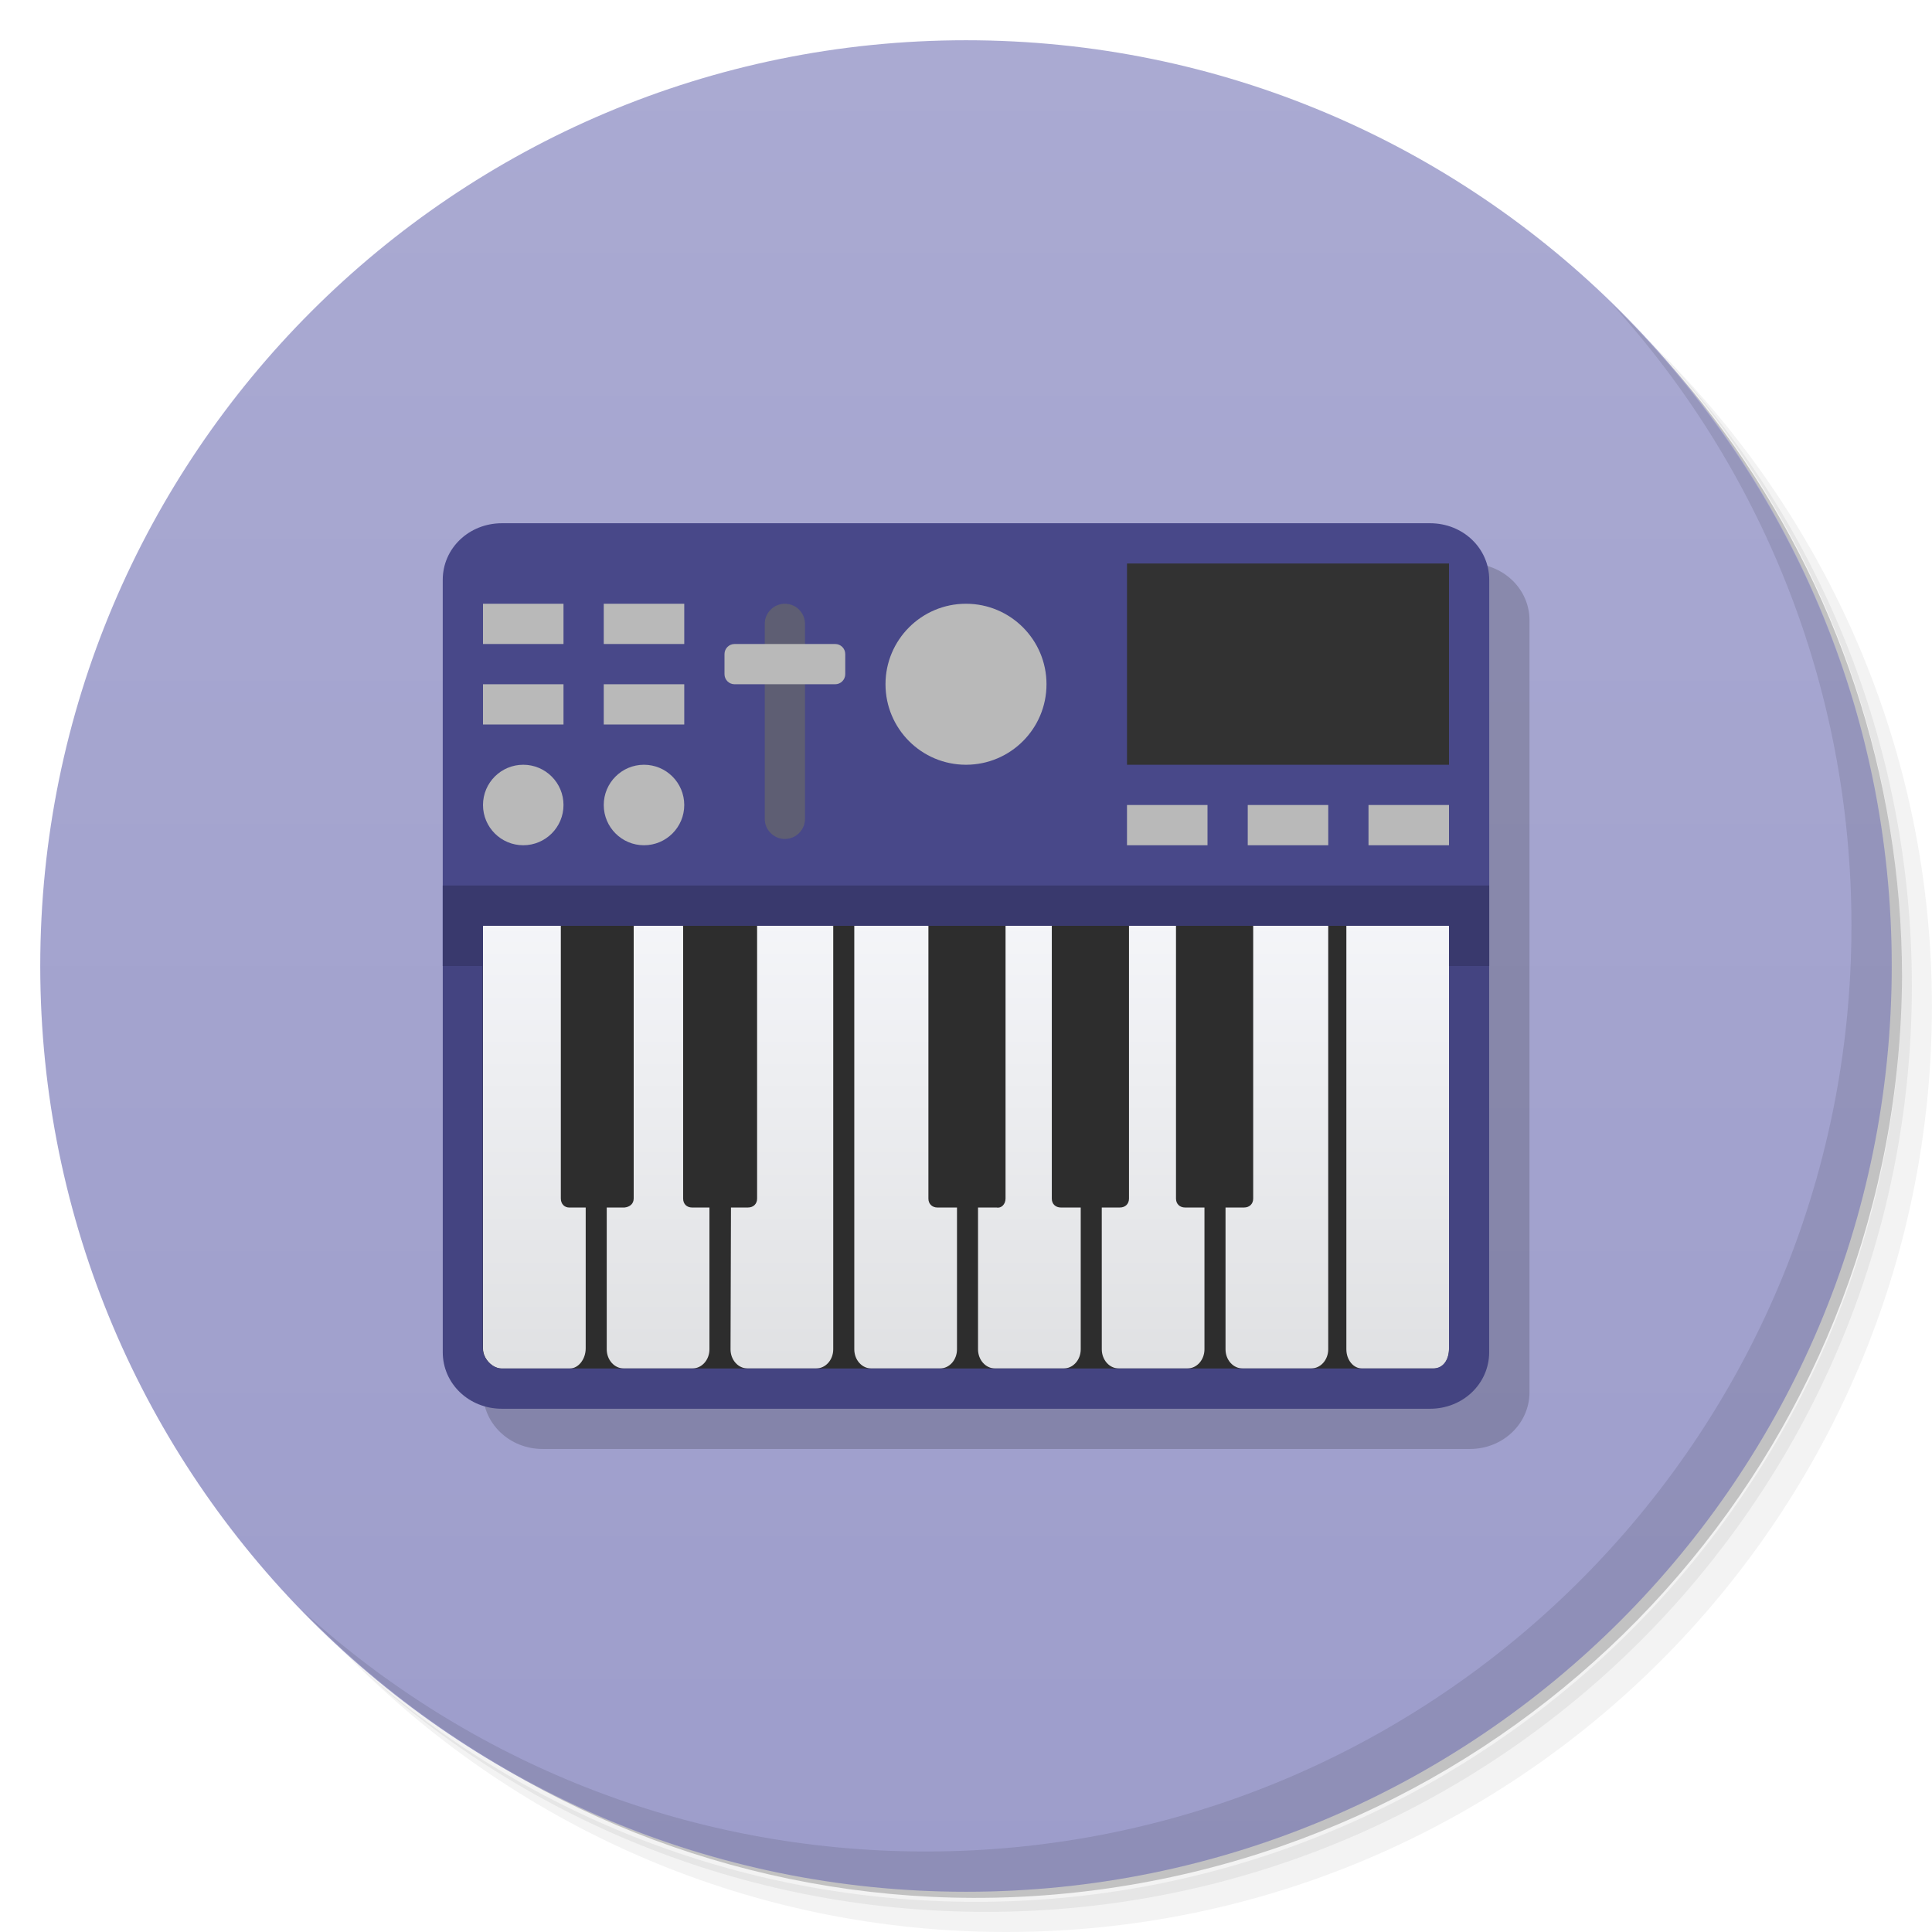
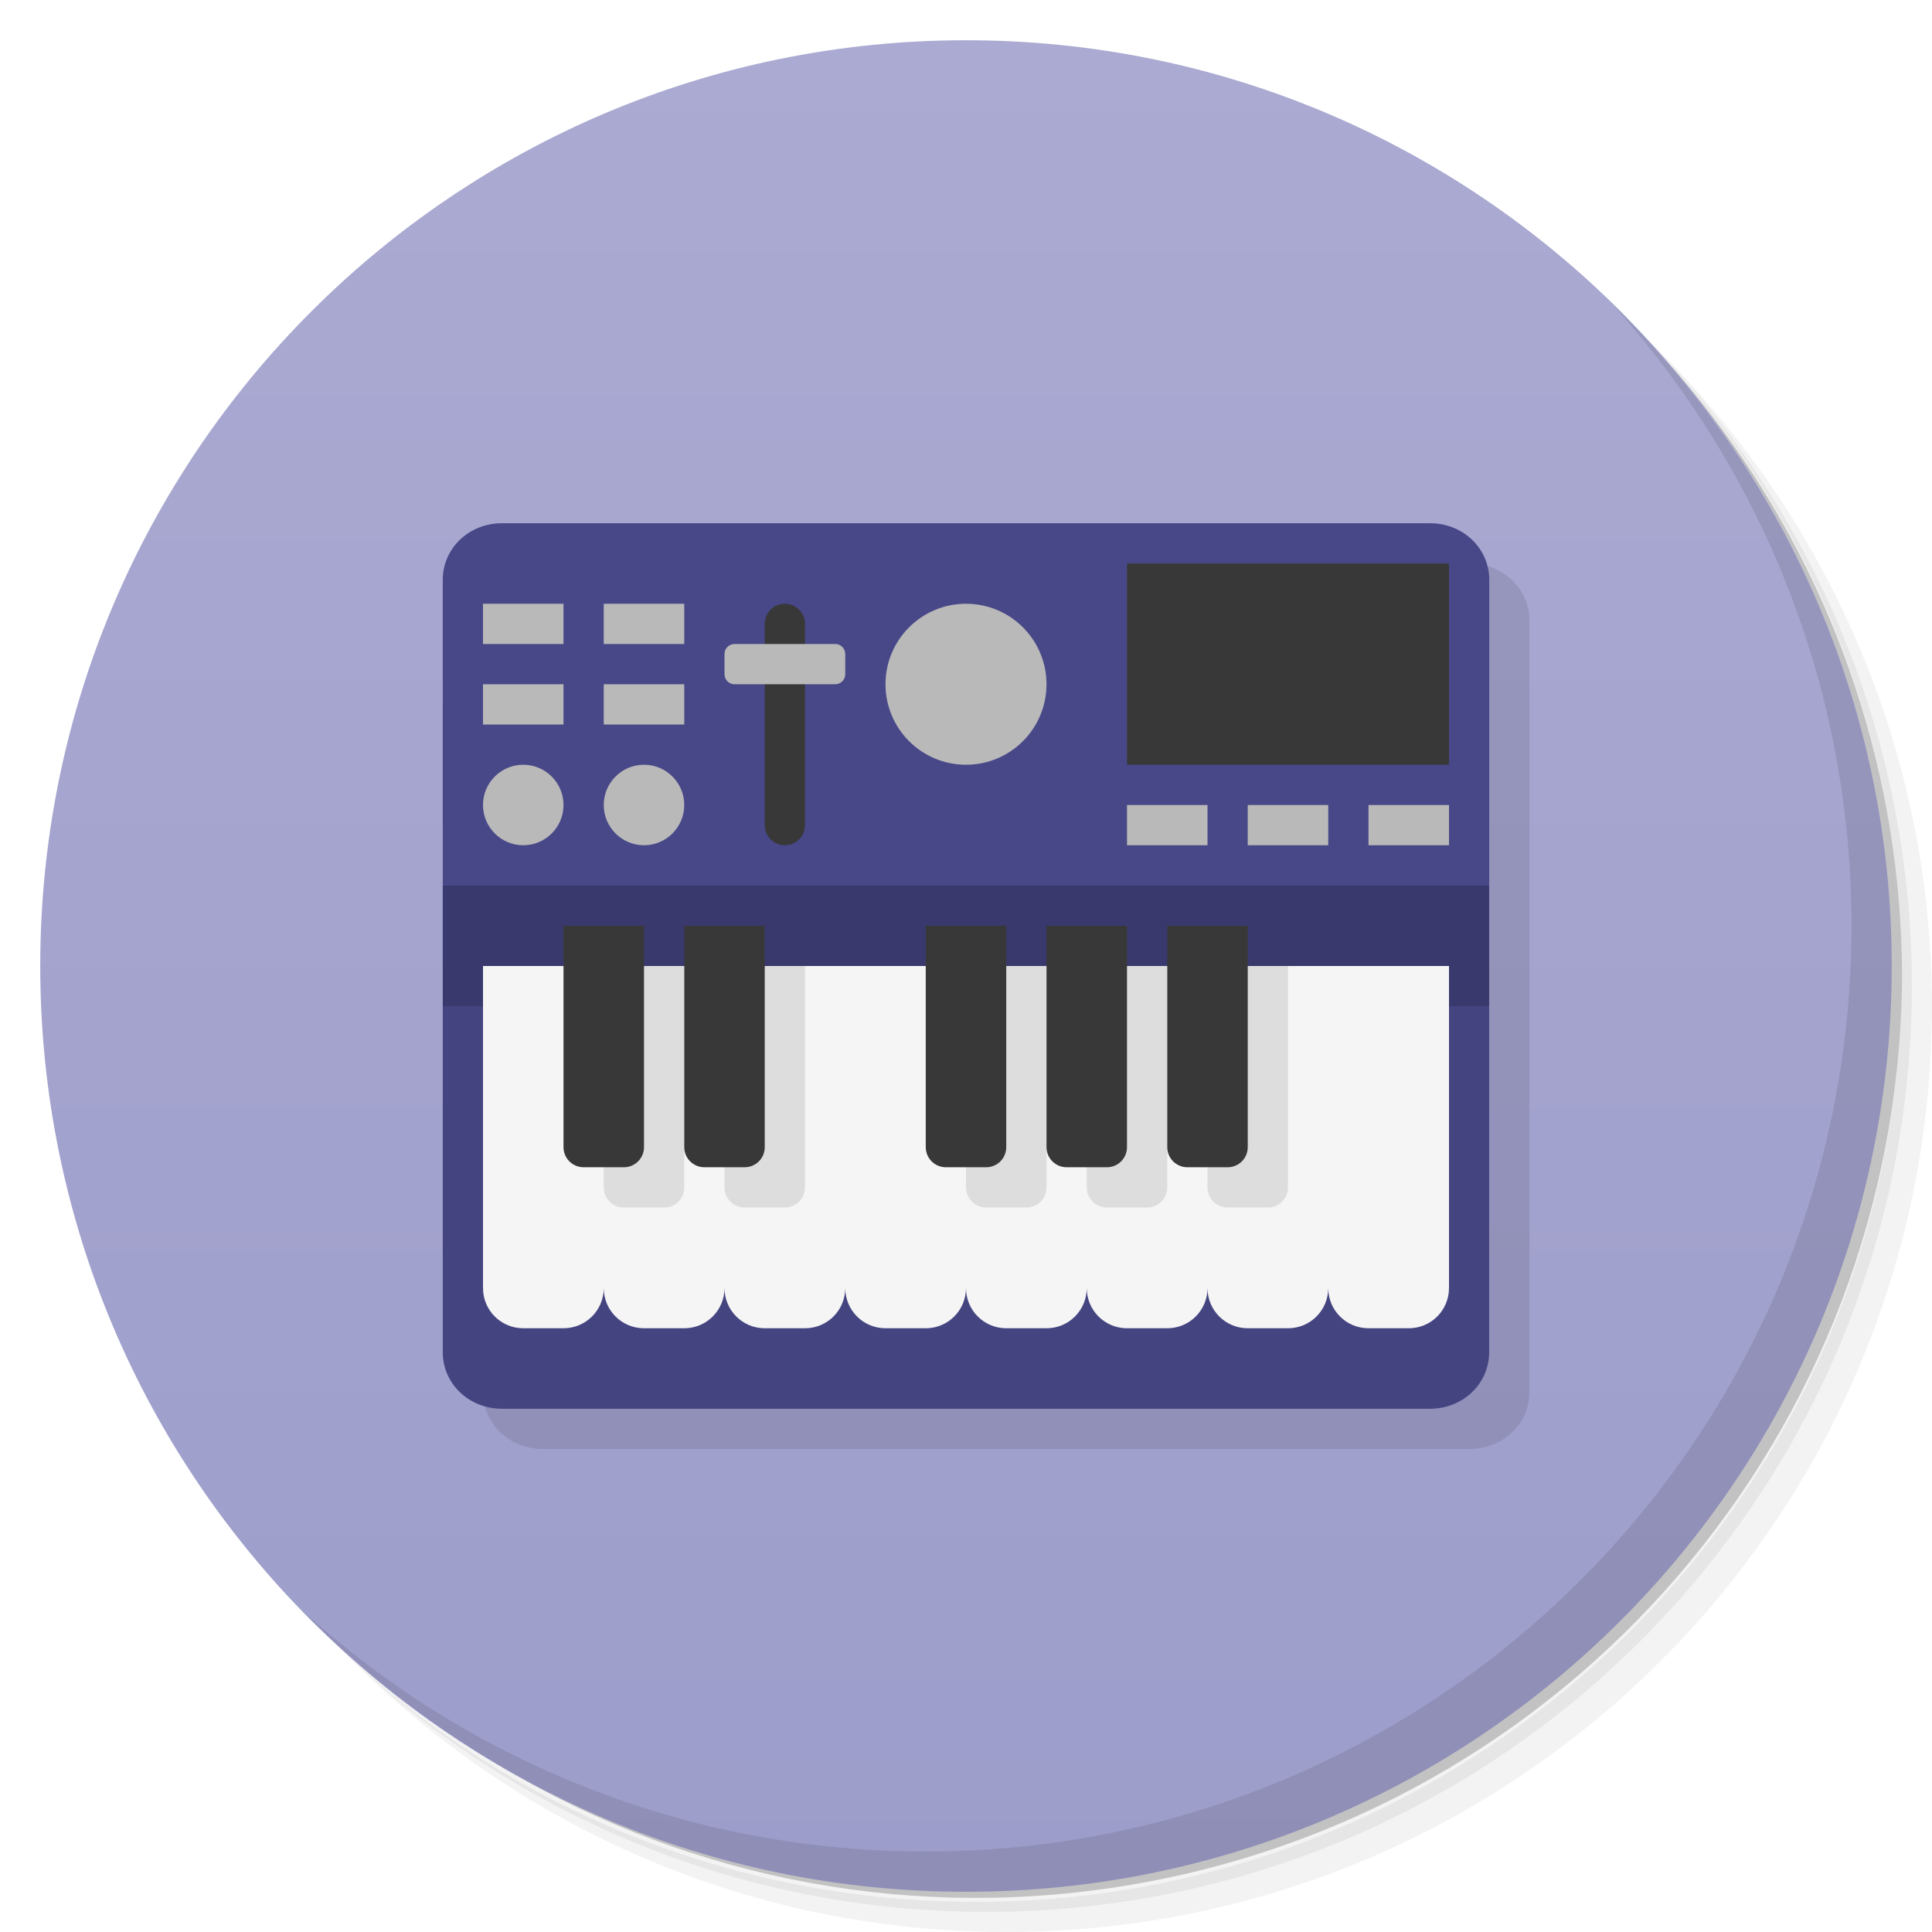
- <svg xmlns="http://www.w3.org/2000/svg" xmlns:xlink="http://www.w3.org/1999/xlink" version="1.1" viewBox="0 0 48 48">
+ <svg xmlns="http://www.w3.org/2000/svg" version="1.1" viewBox="0 0 48 48">
  <defs>
    <linearGradient id="linearGradient3764" x1="1" x2="47" gradientTransform="matrix(0 -1 1 0 -1.5e-6 48)" gradientUnits="userSpaceOnUse">
      <stop style="stop-color:#9d9dcb" offset="0" />
      <stop style="stop-color:#aaaad2" offset="1" />
    </linearGradient>
-     <linearGradient id="linearGradient4023" x2="0" y1="209.78" y2="89.29" gradientTransform="matrix(.88129 0 0 1.0409 19.369 -48.865)" gradientUnits="userSpaceOnUse" xlink:href="#linearGradient2762" />
-     <linearGradient id="linearGradient2762">
-       <stop style="stop-color:#dfe0e2" offset="0" />
-       <stop style="stop-color:#fafbff" offset="1" />
-     </linearGradient>
-     <linearGradient id="linearGradient3217" x2="0" y1="209.78" y2="89.29" gradientTransform="matrix(.80996 0 0 1.0409 105.38 -48.865)" gradientUnits="userSpaceOnUse" xlink:href="#linearGradient2762" />
  </defs>
  <path d="m36.31 5c5.859 4.062 9.688 10.831 9.688 18.5 0 12.426-10.07 22.5-22.5 22.5-7.669 0-14.438-3.828-18.5-9.688 1.037 1.822 2.306 3.499 3.781 4.969 4.085 3.712 9.514 5.969 15.469 5.969 12.703 0 23-10.298 23-23 0-5.954-2.256-11.384-5.969-15.469-1.469-1.475-3.147-2.744-4.969-3.781zm4.969 3.781c3.854 4.113 6.219 9.637 6.219 15.719 0 12.703-10.297 23-23 23-6.081 0-11.606-2.364-15.719-6.219 4.16 4.144 9.883 6.719 16.219 6.719 12.703 0 23-10.298 23-23 0-6.335-2.575-12.06-6.719-16.219z" style="opacity:.05" />
  <path d="m41.28 8.781c3.712 4.085 5.969 9.514 5.969 15.469 0 12.703-10.297 23-23 23-5.954 0-11.384-2.256-15.469-5.969 4.113 3.854 9.637 6.219 15.719 6.219 12.703 0 23-10.298 23-23 0-6.081-2.364-11.606-6.219-15.719z" style="opacity:.1" />
  <path d="m31.25 2.375c8.615 3.154 14.75 11.417 14.75 21.13 0 12.426-10.07 22.5-22.5 22.5-9.708 0-17.971-6.135-21.12-14.75a23 23 0 0 0 44.875-7 23 23 0 0 0-16-21.875z" style="opacity:.2" />
  <path d="m24 1c12.703 0 23 10.297 23 23s-10.297 23-23 23-23-10.297-23-23 10.297-23 23-23z" style="fill:url(#linearGradient3764)" />
  <path d="m40.03 7.531c3.712 4.084 5.969 9.514 5.969 15.469 0 12.703-10.297 23-23 23-5.954 0-11.384-2.256-15.469-5.969 4.178 4.291 10.01 6.969 16.469 6.969 12.703 0 23-10.298 23-23 0-6.462-2.677-12.291-6.969-16.469z" style="opacity:.1" />
-   <g transform="translate(0 1)">
-     <g transform="scale(3.5433)">
-       <g transform="matrix(.035143 0 0 .033324 .099715 3.7741)">
-         <g transform="translate(-695.2)">
-           <path d="m800.62-3.161h185.02c6.587 0 11.889 5.329 11.889 11.949v162.42c0 6.62-5.302 11.949-11.889 11.949h-185.02c-6.587 0-11.889-5.329-11.889-11.949v-162.42c0-6.62 5.303-11.949 11.889-11.949z" style="fill-opacity:.173" />
-           <path d="m985.48 39.19v123.56c0 6.62-1.287 7.714-7.874 7.714h-185.02c-6.587 0-7.831-1.095-7.874-7.714v-123.56z" style="fill:#2d2d2d" />
-           <path d="m862.81 64.59s2e-3 59.61 2e-3 97.6c0 2.233 1.525 4.03 3.415 4.03h13.66c1.89 0 3.415-1.801 3.415-4.03v-29.838h-3.913c-0.986 0-1.79-0.707-1.79-1.872l2e-3 -65.886z" style="fill:url(#linearGradient4023)" />
-           <path d="m907.99 132.35h-3.977c-0.99 0-1.805-0.704-1.793-1.872v-65.886h-9.229l-3e-3 65.886c-6e-3 1.164-0.828 2.093-1.793 1.872h-3.696v29.838c0 2.233 1.527 4.03 3.42 4.03h13.651c1.893 0 3.42-1.801 3.42-4.03z" style="fill:url(#linearGradient4023)" />
-           <path d="m942.4 64.59v65.886c0 1.166-0.804 1.872-1.793 1.872h-3.727v29.838c0 2.233 1.527 4.03 3.42 4.03h13.651c1.893 0 3.42-1.801 3.42-4.03v-97.6z" style="fill:url(#linearGradient4023)" />
-           <path d="m917.62 64.59v65.886c0 1.168-0.802 1.872-1.79 1.872h-3.643l4e-3 29.838c5e-3 2.233 1.519 4.03 3.409 4.03h13.662c1.89 0 3.415-1.801 3.415-4.03v-29.838h-3.889c-0.987 0-1.79-0.706-1.79-1.872v-65.886z" style="fill:url(#linearGradient4023)" />
-           <path d="m788.73 64.6v97.4c0 2.232 1.916 4.229 3.688 4.229h13.601c1.772 0 3.202-1.996 3.202-4.229v-29.644h-3.284c-0.931 0-1.678-0.732-1.678-1.904v-65.852z" style="fill:url(#linearGradient4023)" />
-           <path d="m833.91 132.35h-3.483c-0.99 0-1.765-0.704-1.765-1.872v-65.885h-9.864v65.852c0 1.172-0.831 1.798-1.82 1.904h-3.559v29.839c0 2.233 1.527 4.03 3.42 4.03h13.651c1.893 0 3.42-1.801 3.42-4.03z" style="fill:url(#linearGradient4023)" />
-           <path d="m843.42 64.59v65.886c0 1.168-0.803 1.872-1.793 1.872h-3.42l-0.088 29.838c-5e-3 2.233 1.527 4.03 3.42 4.03h13.651c1.893 0 3.42-1.801 3.42-4.03 6e-3 -21.373 0-97.6 0-97.6z" style="fill:url(#linearGradient4023)" />
-           <path d="m960.99 64.59v97.6c0 2.233 1.401 4.03 3.139 4.03h14.415c1.737 0 2.925-1.801 2.925-4.03v-97.59z" style="fill:url(#linearGradient3217)" />
-         </g>
-       </g>
-       <path transform="scale(.28222)" d="m12.469 12c-0.82 0-1.469 0.625-1.469 1.406v9.594h1v-1h24v1h1v-9.594c0-0.782-0.649-1.406-1.469-1.406" style="fill:#484889" />
-     </g>
-     <g transform="translate(11)" />
-     <path d="m11 21v11.594c0 0.782 0.649 1.406 1.469 1.406h23.06c0.82 0 1.469-0.625 1.469-1.406v-11.594zm25 1v10.5c0 0.264-0.13 0.5-0.406 0.5h-23.13c-0.221 0-0.469-0.236-0.469-0.5v-10.5z" style="fill:#444481" />
-     <path d="m11 21v2h1v-1h24v1h1v-2z" style="fill-opacity:.157" />
-   </g>
-   <rect x="12" y="15" width="2" height="1" style="fill:#b9b9b9;paint-order:normal" />
-   <rect x="12" y="17" width="2" height="1" style="fill:#b9b9b9;paint-order:normal" />
-   <circle cx="13" cy="20" r="1" style="fill:#b9b9b9;paint-order:normal" />
-   <rect x="15" y="15" width="2" height="1" style="fill:#b9b9b9;paint-order:normal" />
-   <rect x="15" y="17" width="2" height="1" style="fill:#b9b9b9;paint-order:normal" />
-   <circle cx="16" cy="20" r="1" style="fill:#b9b9b9;paint-order:normal" />
-   <rect x="28" y="14" width="8" height="5" style="fill:#323232;paint-order:normal" />
-   <rect x="31" y="20" width="2" height="1" style="fill:#b9b9b9;paint-order:normal" />
-   <rect x="34" y="20" width="2" height="1" style="fill:#b9b9b9;paint-order:normal" />
-   <rect x="28" y="20" width="2" height="1" style="fill:#b9b9b9;paint-order:normal" />
-   <circle cx="24" cy="17" r="2" style="fill:#b9b9b9;paint-order:normal" />
-   <rect x="19" y="15" width="1" height="5.844" ry=".5" style="fill-opacity:.671;fill:#696969;paint-order:normal" />
-   <rect x="18" y="16" width="3" height="1" ry=".25" style="fill:#b9b9b9;paint-order:normal" />
+   <path d="m13.48 14h23.039c0.82 0 1.48 0.629 1.48 1.411v19.178c0 0.782-0.66 1.411-1.48 1.411h-23.039c-0.82 0-1.48-0.629-1.48-1.411v-19.178c0-0.782 0.66-1.411 1.48-1.411z" style="opacity:.1" />
+   <path d="m12.469 13c-0.82 0-1.469 0.625-1.469 1.406v7.594l13 1 13-1v-7.594c0-0.782-0.649-1.406-1.469-1.406z" style="fill:#484889" />
+   <path d="m11 22v11.594c0 0.782 0.649 1.406 1.469 1.406h23.06c0.82 0 1.469-0.625 1.469-1.406v-11.594z" style="fill:#444481" />
+   <path d="m11 22v3h26v-3z" style="fill-opacity:.157" />
+   <path d="m28 14v5h8v-5zm-8.5 1c-0.277 0-0.5 0.223-0.5 0.5v5c0 0.277 0.223 0.5 0.5 0.5s0.5-0.223 0.5-0.5v-5c0-0.277-0.223-0.5-0.5-0.5z" style="fill:#383838" />
+   <path d="m12 15v1h2v-1h-2zm3 0v1h2v-1h-2zm9 0a2 2 0 0 0-2 2 2 2 0 0 0 2 2 2 2 0 0 0 2-2 2 2 0 0 0-2-2zm-5.75 1c-0.139 0-0.25 0.112-0.25 0.25v0.5c0 0.139 0.112 0.25 0.25 0.25h2.5c0.139 0 0.25-0.112 0.25-0.25v-0.5c0-0.139-0.112-0.25-0.25-0.25h-2.5zm-6.25 1v1h2v-1h-2zm3 0v1h2v-1h-2zm-2 2a1 1 0 0 0-1 1 1 1 0 0 0 1 1 1 1 0 0 0 1-1 1 1 0 0 0-1-1zm3 0a1 1 0 0 0-1 1 1 1 0 0 0 1 1 1 1 0 0 0 1-1 1 1 0 0 0-1-1zm12 1v1h2v-1h-2zm3 0v1h2v-1h-2zm3 0v1h2v-1h-2z" style="fill:#b9b9b9" />
+   <path d="m12 24v8c0 0.554 0.446 1 1 1h1c0.554 0 1-0.446 1-1 0 0.554 0.446 1 1 1h1c0.554 0 1-0.446 1-1 0 0.554 0.446 1 1 1h1c0.554 0 1-0.446 1-1 0 0.554 0.446 1 1 1h1c0.554 0 1-0.446 1-1 0 0.554 0.446 1 1 1h1c0.554 0 1-0.446 1-1 0 0.554 0.446 1 1 1h1c0.554 0 1-0.446 1-1 0 0.554 0.446 1 1 1h1c0.554 0 1-0.446 1-1 0 0.554 0.446 1 1 1h1c0.554 0 1-0.446 1-1v-8z" style="fill:#f5f5f5" />
+   <path d="m15 24v5.5c0 0.277 0.223 0.5 0.5 0.5h1c0.277 0 0.5-0.223 0.5-0.5v-5.5zm3 0v5.5c0 0.277 0.223 0.5 0.5 0.5h1c0.277 0 0.5-0.223 0.5-0.5v-5.5zm6 0v5.5c0 0.277 0.223 0.5 0.5 0.5h1c0.277 0 0.5-0.223 0.5-0.5v-5.5zm3 0v5.5c0 0.277 0.223 0.5 0.5 0.5h1c0.277 0 0.5-0.223 0.5-0.5v-5.5zm3 0v5.5c0 0.277 0.223 0.5 0.5 0.5h1c0.277 0 0.5-0.223 0.5-0.5v-5.5z" style="opacity:.1" />
+   <path d="m14 23v5.5c0 0.277 0.223 0.5 0.5 0.5h1c0.277 0 0.5-0.223 0.5-0.5v-5.5zm3 0v5.5c0 0.277 0.223 0.5 0.5 0.5h1c0.277 0 0.5-0.223 0.5-0.5v-5.5zm6 0v5.5c0 0.277 0.223 0.5 0.5 0.5h1c0.277 0 0.5-0.223 0.5-0.5v-5.5zm3 0v5.5c0 0.277 0.223 0.5 0.5 0.5h1c0.277 0 0.5-0.223 0.5-0.5v-5.5zm3 0v5.5c0 0.277 0.223 0.5 0.5 0.5h1c0.277 0 0.5-0.223 0.5-0.5v-5.5z" style="fill:#383838" />
</svg>
